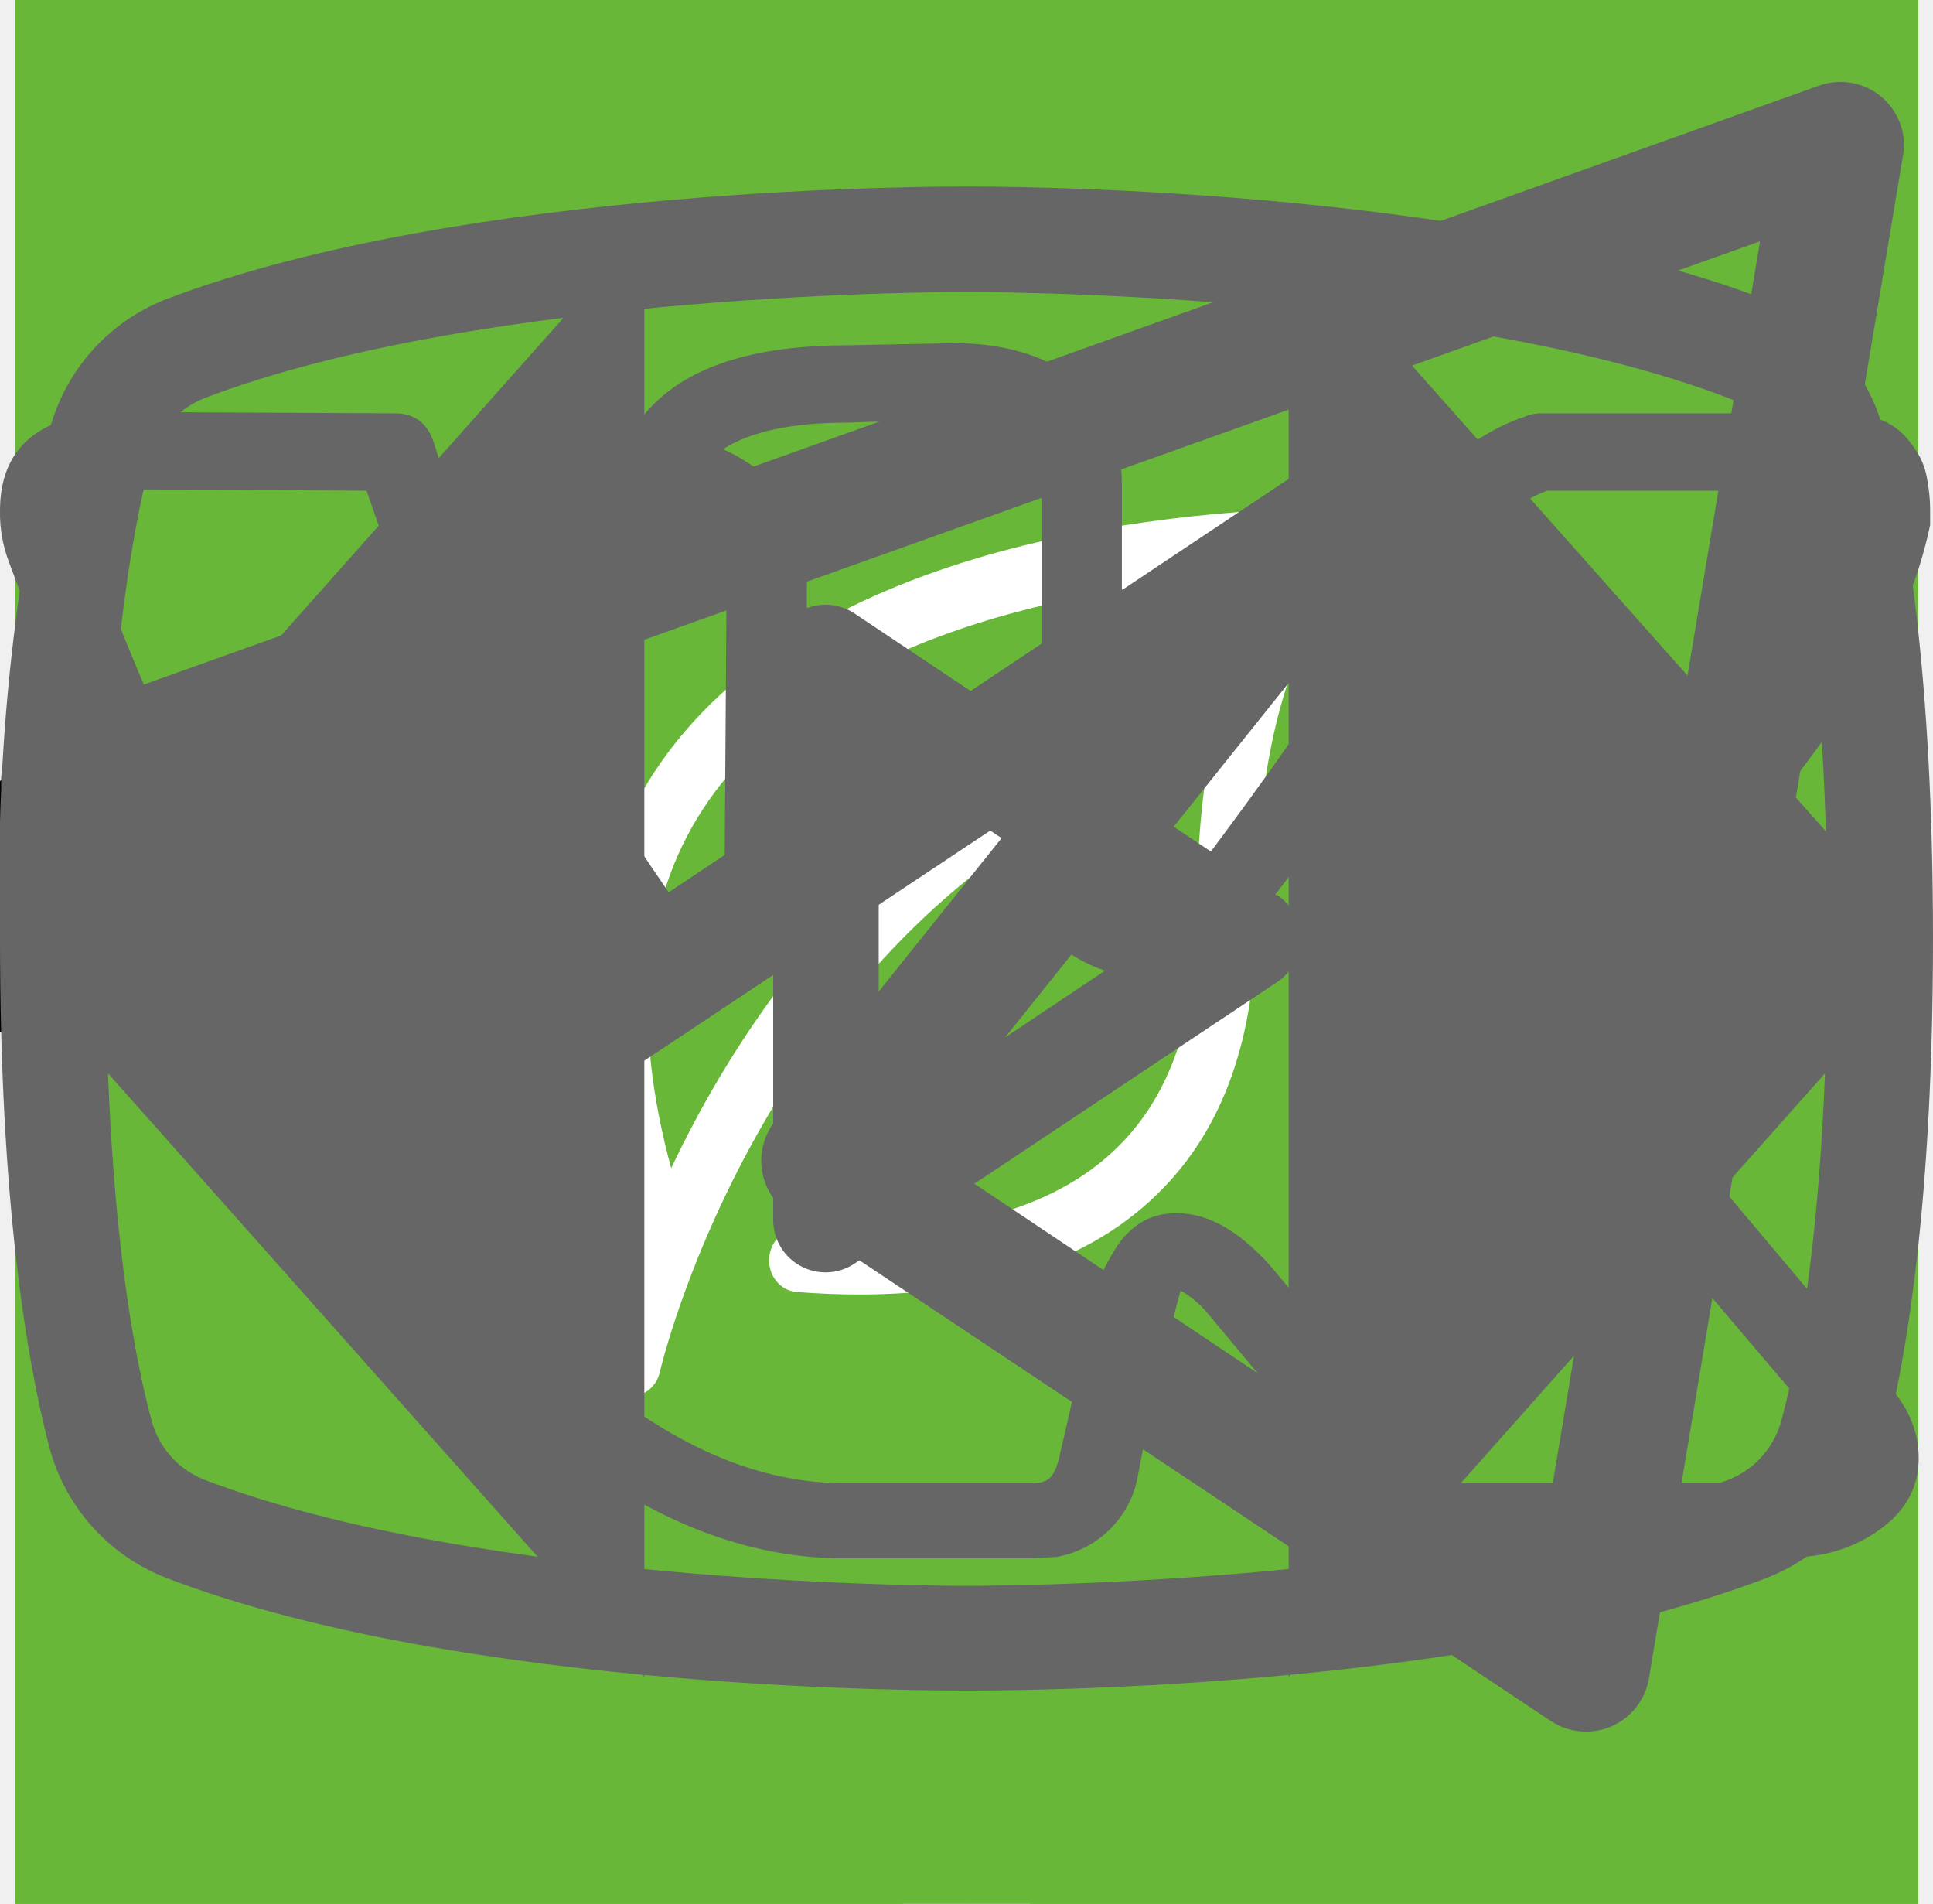
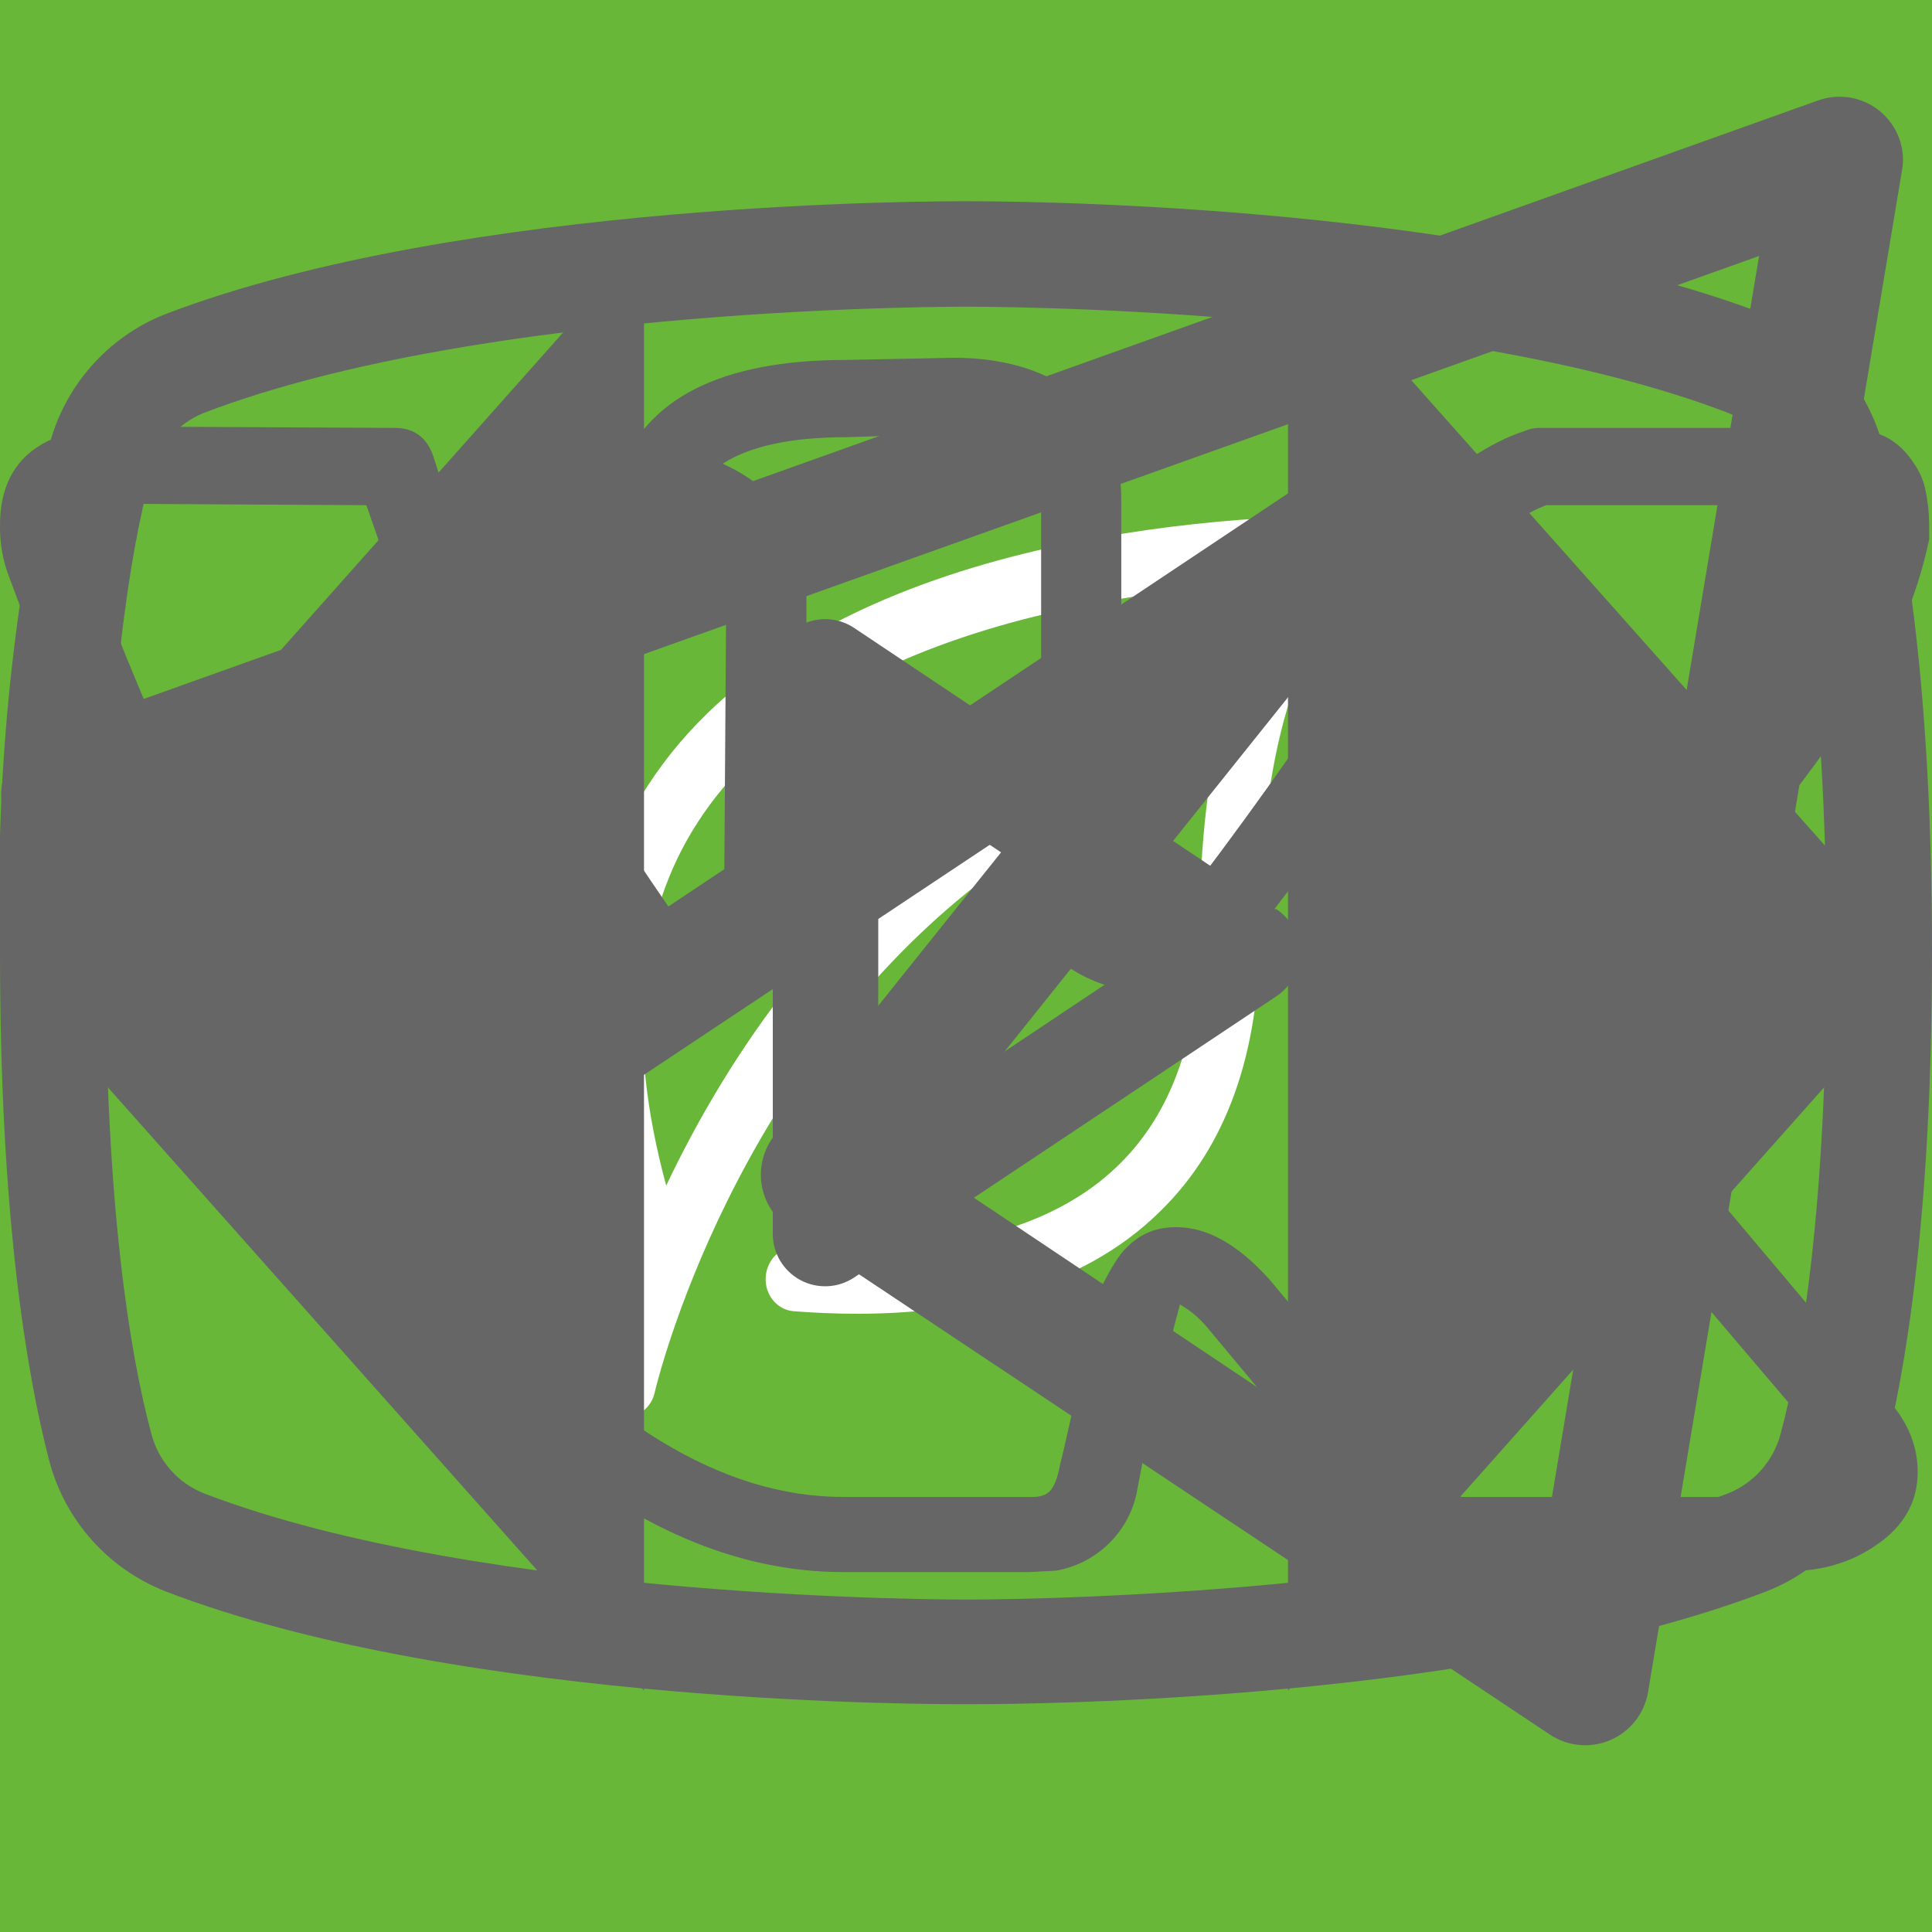
<svg xmlns="http://www.w3.org/2000/svg">
  <style>:root svg:not(:target){display:none}</style>
-   <svg viewBox="0 0 24 12" fill="none" id="arrow">
+   <svg viewBox="0 0 32 12" fill="none" id="arrow-hover">
+     <path stroke="#000" stroke-width="2" d="M0 6h26" />
+     <path d="m32 6-6.75 5.2v-10.4l6.75 5.2Z" fill="#000" />
+   </svg>
+   <svg viewBox="0 0 32 12" fill="none" id="arrow">
    <path stroke="#000" stroke-width="2" d="M0 6h18" />
    <path d="m24 6-6.75 5.2v-10.4l6.75 5.2Z" fill="#000" />
  </svg>
-   <svg viewBox="0 0 67 50" fill="none" id="cat-pro">
-     <circle cx="33" cy="25" r="25" fill="#68B738" />
+   <svg viewBox="0 0 268 200" fill="none" id="cat-pro">
+     <circle cx="134" cy="100" r="100" fill="#68B738" />
    <g clip-path="url(#cat-pro_0)">
-       <path d="M60.56 13.88a7.6 7.6 0 0 1 2.25-2.3c.5-.35.8-.35 1.1.3.4.95.75 1.95.45 3a1.14 1.14 0 0 0 .2 1.05c.3.4.55.8.8 1.15a3.14 3.14 0 0 1 .45 3.1c-.18.5-.22 1.03-.1 1.55.1.5.1 1 0 1.5a1.87 1.87 0 0 1-1.35 1.6 2.6 2.6 0 0 0-1.6 1 .53.53 0 0 1-.45.25c-.6.1-2.1-1.25-2.1-1.85v-.3c.05-1.8-.05-1.95-1.7-2.7a2.2 2.2 0 0 1-.9-.6c-.3-.4-.7-.35-1.15-.2-.45.15-.7.45-.65.95.15 1.2.2 2.43.15 3.65 0 .14.04.27.1.4 1.55 2.25 2.15 4.9 2.9 7.45.6 1.95 1.7 3 3.7 3.15.32.02.64.07.95.15a2.08 2.08 0 0 1 1.7 1.6c.35 1.05.15 1.3-.9 1.3h-3.25c-.42.02-.83-.12-1.15-.4a5.86 5.86 0 0 0-1.7-1 3.63 3.63 0 0 1-1.7-1.3 14.3 14.3 0 0 0-2-2.25c-1.4-1.45-2.9-2.85-4.2-4.35a5.69 5.69 0 0 1-1.6-3.8c0-.45-.1-.65-.6-.45a.96.96 0 0 1-.5.15c-1.4 0-2.1.85-2.6 2.1-.45 1.05-1.05 2.05-1.6 3.1a5.2 5.2 0 0 0-.5 2.1c0 1.2.3 1.6 1.4 2 .7.25 1.35.5 1.7 1.2.4.8.3 1-.55 1.05h-3.4a.94.94 0 0 1-.95-.55l-.9-1.5a3.02 3.02 0 0 1-.35-2.7c.22-.87.23-1.78.05-2.65a4.21 4.21 0 0 1 .85-3.5c.3-.35.3-.5-.2-.6a25.03 25.03 0 0 1-5.95-2.1c-1.6-.6-1.9-.5-2.35 1.15-.4 1.4-.8 2.8-1.1 4.25-.35 1.6.05 3.1.55 4.6.2.6.8.55 1.25.7 1 .3 1.85.7 2.25 1.75.35.8.3.9-.55.9-.85 0-1.7-.05-2.6 0-.76.01-1.5-.23-2.1-.7-2.4-1.6-3.1-4.05-3.3-6.7-.1-1.65-1-2.95-2.05-4.2-.2-.25-.4-.35-.7-.15-1.07.59-2.2 1.1-3.35 1.5a13.36 13.36 0 0 0-6.1 4.4 5.32 5.32 0 0 0-1.1 2.55c-.15.9.1 1.3 1 1.55s1.35.75 1.45 1.7c.05.4-.1.6-.5.6h-4.05a.82.82 0 0 1-.65-.4 4.28 4.28 0 0 1-.95-2.75 25.3 25.3 0 0 1 .45-5.15 3.15 3.15 0 0 1 1.7-2.4c2.95-1.4 4.5-4.05 5.9-6.8.3-.55.05-.65-.45-.6-1.4.2-2.73.74-3.85 1.6a35.31 35.31 0 0 0-4.15 3.55 8.33 8.33 0 0 1-5.15 2.45c-3.65.2-5.35-1.85-5.2-5.15.03-1.13.46-2.2 1.2-3.05a2.13 2.13 0 0 1 2.25-.75c.75.2.95.6.65 1.35-.15.3-.35.55-.5.85-.22.3-.39.64-.5 1-.55 1.5.2 2.55 1.75 2.7 1.65.15 3-.55 4.25-1.55 1.5-1.2 2.85-2.6 4-4.15a10.4 10.4 0 0 1 7.2-4.05c1.15-.15 2.15-.65 3.25-.95a20.7 20.7 0 0 1 6.35-.9 6.5 6.5 0 0 0 2.9-.55c2.45-1 5-1 7.55-.5 2 .4 4 .9 5.95 1.4 1.16.21 2.35.18 3.5-.1 2.2-.56 4.44-.9 6.7-1a9.08 9.08 0 0 1 4.3.85c1 .45 1 .45.75 1.4Z" fill="#000" />
+       <path d="M246.24 55.51a30.4 30.4 0 0 1 9-9.2c2-1.4 3.2-1.4 4.4 1.2 1.6 3.8 3 7.8 1.8 12a4.59 4.59 0 0 0 .8 4.2c1.2 1.6 2.2 3.2 3.2 4.6a12.54 12.54 0 0 1 1.8 12.4 10.86 10.86 0 0 0-.4 6.2c.4 1.98.4 4.02 0 6a7.5 7.5 0 0 1-5.4 6.4 10.42 10.42 0 0 0-6.4 4 2.09 2.09 0 0 1-1.8 1c-2.4.4-8.4-5-8.4-7.4v-1.2c.2-7.2-.2-7.8-6.8-10.8a8.78 8.78 0 0 1-3.6-2.4c-1.2-1.6-2.8-1.4-4.6-.8-1.8.6-2.8 1.8-2.6 3.8.6 4.85.8 9.73.6 14.6.01.56.15 1.1.4 1.6 6.2 9 8.6 19.6 11.6 29.8 2.4 7.8 6.8 12 14.8 12.6 1.28.1 2.55.3 3.8.6a8.32 8.32 0 0 1 6.8 6.4c1.4 4.2.6 5.2-3.6 5.2h-13a6.48 6.48 0 0 1-4.6-1.6 23.39 23.39 0 0 0-6.8-4 14.53 14.53 0 0 1-6.8-5.2 57.16 57.16 0 0 0-8-9c-5.6-5.8-11.6-11.4-16.8-17.4a22.77 22.77 0 0 1-6.4-15.2c0-1.8-.4-2.6-2.4-1.8-.6.38-1.3.6-2 .6-5.6 0-8.4 3.4-10.4 8.4-1.8 4.2-4.2 8.2-6.4 12.4a20.8 20.8 0 0 0-2 8.4c0 4.8 1.2 6.4 5.6 8 2.8 1 5.4 2 6.8 4.8 1.6 3.2 1.2 4-2.2 4.2h-13.6a3.76 3.76 0 0 1-3.8-2.2l-3.6-6a12.1 12.1 0 0 1-1.4-10.8c.86-3.47.93-7.1.2-10.6a16.84 16.84 0 0 1 3.4-14c1.2-1.4 1.2-2-.8-2.4a100.17 100.17 0 0 1-23.74-8.25.2.2 0 0 1-.06-.15c-6.4-2.4-7.6-2-9.4 4.6-1.6 5.6-3.2 11.2-4.4 17-1.4 6.4.2 12.4 2.2 18.4.8 2.4 3.2 2.2 5 2.8 4 1.2 7.4 2.8 9 7 1.4 3.2 1.2 3.6-2.2 3.6-3.4 0-6.8-.2-10.4 0-3.04.06-6-.93-8.4-2.8-9.6-6.4-12.4-16.2-13.2-26.8-.4-6.6-4-11.8-8.2-16.8-.8-1-1.6-1.4-2.8-.6a88.63 88.63 0 0 1-13.4 6 53.42 53.42 0 0 0-24.4 17.6 21.26 21.26 0 0 0-4.4 10.2c-.6 3.6.4 5.2 4 6.2s5.4 3 5.8 6.8c.2 1.6-.4 2.4-2 2.4h-16.2a3.3 3.3 0 0 1-2.6-1.6c-2.52-3.1-3.86-7-3.8-11-.1-6.9.5-13.8 1.8-20.6a12.6 12.6 0 0 1 6.8-9.6c11.8-5.6 18-16.2 23.6-27.2 1.2-2.2.2-2.6-1.8-2.4-5.6.78-10.9 2.98-15.4 6.4-5.9 4.3-11.45 9.05-16.6 14.2a33.34 33.34 0 0 1-20.6 9.8c-14.6.8-21.4-7.4-20.8-20.6.13-4.5 1.83-8.81 4.8-12.2a8.5 8.5 0 0 1 9-3c3 .8 3.8 2.4 2.6 5.4-.6 1.2-1.4 2.2-2 3.4a15 15 0 0 0-2 4c-2.2 6 .8 10.2 7 10.8 6.6.6 12-2.2 17-6.2a89.88 89.88 0 0 0 16-16.6 41.58 41.58 0 0 1 28.8-16.2c4.6-.6 8.6-2.6 13-3.8a83.01 83.01 0 0 1 25.4-3.6 26 26 0 0 0 11.6-2.2c9.8-4 20-4 30.2-2 8 1.6 16 3.6 23.8 5.6 4.64.87 9.41.73 14-.4a135.6 135.6 0 0 1 26.8-4c5.92-.28 11.83.88 17.2 3.4 4 1.8 4 1.8 3 5.6Z" fill="#000" />
    </g>
    <defs>
      <clipPath id="cat-pro_0">
-         <path fill="#fff" transform="translate(0 11)" d="M0 0h67v28h-67z" />
+         <path fill="#fff" transform="translate(0 44)" d="M0 0h268v112h-268z" />
      </clipPath>
    </defs>
  </svg>
  <svg viewBox="0 0 50 53" fill="none" id="cat-slim">
    <circle cx="25" cy="28" r="25" fill="#68B738" />
    <g clip-path="url(#cat-slim_0)">
      <path d="M35.2 0h-.2c-.32.19-.59.47-.74.82a8.03 8.03 0 0 0-.67 1.76.84.84 0 0 1-.76.69 3.77 3.77 0 0 0-2.69 1.95c-.37.66-.69 1.35-.95 2.06-.73 1.9-1.29 3.85-1.98 5.77-.32.87-.34.87-1.32.87-1.16 0-1.08-.18-1.1 1.1 0 .41.13.62.56.6.13 0 .33-.07.39.1.05.18-.13.26-.23.36a4.63 4.63 0 0 1-2.23 1.26c-.97.26-1.97.47-2.92.79-2.45.82-4.7 1.96-6.46 3.9a14.44 14.44 0 0 0-2.44 4.04c-1.89 4.46-2.8 9.15-3.51 13.88a97.06 97.06 0 0 0-.75 6.7c-.1 1.1-.2 2.23-.2 3.35h17.14c.03-.23-.01-.46-.12-.66a2.58 2.58 0 0 0-1.97-1.58c-.36-.08-.4-.2-.18-.48.36-.48.64-1.02.82-1.6.84-2.47 1.16-5.06 1.57-7.62.23-1.96.83-3.85 1.77-5.59a11.13 11.13 0 0 1 2.87-3.28c.43-.32.45-.32.52.23.05.36.06.74.09 1.11a48.2 48.2 0 0 1-.1 7.31c-.2 1.88-.22 3.78-.07 5.67.2 2.2.59 4.36 1.16 6.49h6.84a2.8 2.8 0 0 0-2.18-2.29c-.64-.1-1.3-.07-1.93.1-.31.08-.44 0-.46-.33-.22-2.73-.04-5.47.51-8.16a91.8 91.8 0 0 0 1.57-9.37c.14-1.27.54-2.5 1.18-3.6.6-1.1 1.14-2.23 1.74-3.33a3.03 3.03 0 0 0 .22-2.67c-.14-.37-.27-.74-.44-1.1-.52-1-1.03-2-1.5-3-.26-.52-.2-.59.36-.6.84 0 .84 0 .86-.85v-.34c0-.35-.14-.55-.52-.51h-.78c-.36 0-.46-.15-.37-.52a3.22 3.22 0 0 1 2.64-2.28 11.3 11.3 0 0 1 3.4.22.51.51 0 0 0 .65-.33 40 40 0 0 1 .66-1.55.52.52 0 0 0-.05-.58c-1.65-2.1-3.43-4.05-5.87-5.3a.77.77 0 0 1-.45-.58 9.8 9.8 0 0 0-.65-2.14 1.8 1.8 0 0 0-.73-.89Z" fill="#000" />
    </g>
    <defs>
      <clipPath id="cat-slim_0">
        <path fill="#fff" transform="translate(7)" d="M0 0h36v50h-36z" />
      </clipPath>
    </defs>
  </svg>
  <svg viewBox="0 0 60 60" fill="none" id="clock">
    <path fill="#68B738" d="M0 0h60v60h-60z" />
    <path d="M23.12 15c-1.07 0-1.07 1.58 0 1.58h6.67v1.6a13.21 13.21 0 0 0-12.23 13.3c0 4.02 1.75 7.64 4.52 10.07.48.43.54 1.18.1 1.64l-1.53 1.55c-.75.69.36 1.75 1.03 1l2-2.03c.36-.34.88-.43 1.32-.21a12.79 12.79 0 0 0 11.1.06c.43-.21.96-.13 1.3.21l1.95 1.97c.68.64 1.66-.31 1.04-1l-1.45-1.48c-.45-.45-.38-1.2.1-1.63a13.47 13.47 0 0 0 4.62-10.16 13.2 13.2 0 0 0-12.27-13.28v-1.6h6.67c1.06 0 1.06-1.59 0-1.59h-14.94Zm-4.12 16.47c0-6.53 5.2-11.82 11.6-11.82 6.41 0 11.6 5.3 11.6 11.82 0 6.55-5.19 11.85-11.6 11.85-6.4 0-11.6-5.3-11.6-11.85Zm10.8-8.09c0-1.1 1.66-1.1 1.66 0v8.63c0 .23-.09.44-.25.6a.86.86 0 0 1-.6.25.82.82 0 0 1-.57-.23.8.8 0 0 1-.24-.56v-8.69Zm-5 2.62c.31 0 .61-.12.83-.34a1.14 1.14 0 0 0-.82-1.96c-.3.02-.56.16-.75.37a1.14 1.14 0 0 0 .75 1.92Zm11.6 0c.31 0 .6-.12.82-.34a1.14 1.14 0 0 0-.82-1.96 1.14 1.14 0 0 0 0 2.29Zm-10.43 12.59c0 1.53-2.33 1.53-2.33 0s2.33-1.53 2.33 0Zm4.64 3.44a1.18 1.18 0 0 0 1.17-.68 1.14 1.14 0 0 0-.7-1.56 1.17 1.17 0 0 0-1.22.32 1.14 1.14 0 0 0 .75 1.92Zm-8.12-10.39a1.14 1.14 0 0 1-.69 1.17 1.17 1.17 0 0 1-1.57-.7 1.14 1.14 0 0 1 .32-1.2 1.17 1.17 0 0 1 1.94.73Zm17.39 1.15a1.17 1.17 0 0 0 1.17-.68 1.14 1.14 0 0 0-.7-1.55 1.17 1.17 0 0 0-1.22.32 1.14 1.14 0 0 0 .75 1.91Zm-2.32 5.8c0 1.53-2.32 1.53-2.32 0s2.32-1.53 2.32 0Z" fill="#fff" />
  </svg>
  <svg viewBox="0 0 60 60" fill="none" id="fork-knife">
    <path fill="#68B738" d="M0 0h60v60h-60z" />
    <path fill-rule="evenodd" clip-rule="evenodd" d="M36.12 15.08a1 1 0 0 1 1.09.21c.9.91 2.1 2.88 3.06 5.92a42.6 42.6 0 0 1 1.73 12.79 1 1 0 0 1-1 1h-3.5v9a1 1 0 1 1-2 0v-28a1 1 0 0 1 .62-.92Zm1.38 17.92h2.5a39.62 39.62 0 0 0-1.64-11.19 22.4 22.4 0 0 0-.86-2.3v13.49Zm-14-18a1 1 0 0 1 1 1v28a1 1 0 1 1-2 0v-28a1 1 0 0 1 1-1Z" fill="#fff" />
    <path fill-rule="evenodd" clip-rule="evenodd" d="M19 15a1 1 0 0 1 1 1v5.5c0 .56.2 1.32.7 1.92.48.56 1.31 1.08 2.8 1.08a1 1 0 1 1 0 2 5.41 5.41 0 0 1-4.33-1.8 5.07 5.07 0 0 1-1.17-3.2v-5.5a1 1 0 0 1 1-1Z" fill="#fff" />
    <path fill-rule="evenodd" clip-rule="evenodd" d="M28 15a1 1 0 0 0-1 1v5.5c0 .56-.2 1.32-.7 1.92-.48.56-1.31 1.08-2.8 1.08a1 1 0 0 0 0 2 5.4 5.4 0 0 0 4.33-1.8 5.07 5.07 0 0 0 1.17-3.2v-5.5a1 1 0 0 0-1-1Z" fill="#fff" />
  </svg>
  <svg viewBox="0 0 60 60" fill="none" id="glass">
    <path fill="#68B738" d="M0 0h60v60h-60z" />
    <path d="M28.38 16c-1.64 0-2.9 1.36-2.9 3.08s1.26 3.08 2.9 3.08c1.63 0 2.9-1.36 2.9-3.08s-1.27-3.08-2.9-3.08Zm0 1.18c1 0 1.72.84 1.72 1.9 0 1-.8 1.9-1.73 1.9-1 0-1.72-.84-1.72-1.9 0-1 .78-1.9 1.73-1.9Zm-10.88 23.56c0 1.18.4 2.18 1.36 3 1 .84 2.17.77 2.17.77h19.04c.77 0 1.8-.38 2.62-1.45.85-1 .8-2.36.8-2.36v-17.21c0-.44-.12-.6-.75-.6-.64 0-.69.27-.69.59v17.22c-.02.3-.07 1.08-.74 1.72-.74.62-1.45.54-1.45.54s-18.13 0-19.03-.03a2.14 2.14 0 0 1-1.45-.9c-.51-.73-.41-1.63-.41-1.63v-17.22c0-.46-.24-.64-.73-.64s-.74.18-.74.58v17.62Zm16.31-16.31c-1.09.23-2.17.38-4.26 2.35-2.08 2-3.62 1.9-5.16 1.82-1.54-.1-3.17-1.54-3.45-1.9-.33-.36-.9-.12-1.08.11-.16.24-.16.64.1 1 1.27 1.18 2.45 2.08 4.72 2.26a7.5 7.5 0 0 0 5.89-2.26c1.45-1.45 2.17-1.72 3.26-1.9a6.3 6.3 0 0 1 5.08 1.26c1 1.1 1.26.78 1.54.48.54-.72-.23-1.27-1.1-1.9a7.24 7.24 0 0 0-5.52-1.28l-.02-.04Zm-9.06 7.16c-1.18 0-2.08 1-2.08 2.26 0 1.27.9 2.27 2.08 2.27 1.18 0 2.08-1 2.08-2.27s-.9-2.26-2.08-2.26Zm11.78.78c-1.54 0-2.8 1.36-2.8 2.99 0 1.63 1.26 2.99 2.8 2.99 1.54 0 2.81-1.36 2.81-3 0-1.62-1.27-2.98-2.8-2.98Zm0 1.45c.8 0 1.45.7 1.45 1.54a1.5 1.5 0 0 1-1.45 1.54c-.8 0-1.45-.7-1.45-1.54 0-.86.65-1.54 1.45-1.54Z" fill="#fff" />
  </svg>
  <svg viewBox="0 0 27 34" fill="none" id="html-academy">
    <path d="m13.64.02-.14-.02-13.5 1.4v24.61l13.5 7.99 13.5-7.99v-24.6l-13.36-1.4Zm11.6 25-11.74 6.94-11.73-6.94v-10.1l11.68 6.93.02 1.25-8.02-4.75v1.23l8.04 4.8.02 1.3-8.05-4.76v1.22l8.04 4.81 8.12-4.83v-5.21l3.62-2.15v10.26Zm0-11.57-3.23 1.88-1.48.88-7.06-4.19-.01 1.23 6.04 3.57-.06.03-.13.07-.86.5-4.98-2.95-.01 1.22 3.93 2.33-.93.61-.02.01-2.97-1.74-.01 1.23 1.94 1.13-1.98 1.19-11.62-6.87 11.63-6.96 11.8 6.83Zm0-1.22-11.8-6.92-11.67 6.91v-9.23l11.73-1.23 11.73 1.23v9.24Z" fill="#666" />
  </svg>
  <svg viewBox="0 0 30 30" fill="none" id="plus">
    <path stroke="#D3D3D3" stroke-width="2" d="M15 0v30m15-15h-30" />
  </svg>
  <svg viewBox="0 0 78 81" fill="none" id="present">
    <path d="M64.02 35.63h-49.99a3.18 3.18 0 0 1-3.18-3.16v-9.47a3.18 3.18 0 0 1 3.18-3.16h49.98a3.17 3.17 0 0 1 3.19 3.16v9.47a3.17 3.17 0 0 1-3.18 3.16Zm-49.99-13.37c-.4 0-.74.34-.74.74v9.47c0 .4.33.74.74.74h49.98c.41 0 .75-.33.75-.74v-9.47c0-.4-.34-.74-.75-.74h-49.98Z" fill="#fff" />
    <path d="M57.04 68.08h-36.04a6.11 6.11 0 0 1-6.13-6.09v-27.57c0-.67.55-1.21 1.22-1.21.68 0 1.22.54 1.22 1.21v27.57a3.68 3.68 0 0 0 3.69 3.67h36.04a3.68 3.68 0 0 0 3.7-3.67v-27.57a1.22 1.22 0 0 1 2.44 0v27.57a6.11 6.11 0 0 1-6.14 6.1Z" fill="#fff" />
    <path d="M39.02 68.08c-.67 0-1.22-.54-1.22-1.2v-32.46c0-.67.55-1.21 1.22-1.21.68 0 1.22.54 1.22 1.21v32.45c0 .67-.54 1.21-1.22 1.21Zm-15.21-45.82a7.81 7.81 0 0 1-3.17-10.6 7.9 7.9 0 0 1 10.66-3.16c5.82 3.13 8.96 11.86 9.09 12.23l-2.3.8c-.03-.08-2.96-8.22-7.95-10.9a5.45 5.45 0 0 0-7.36 2.17 5.4 5.4 0 0 0 2.2 7.33l-1.17 2.13Z" fill="#fff" />
    <path d="m54.23 22.26-1.16-2.14a5.38 5.38 0 0 0-1.03-9.92 5.42 5.42 0 0 0-4.14.43c-4.98 2.68-7.91 10.82-7.94 10.9l-2.3-.8c.13-.37 3.27-9.1 9.08-12.23a7.86 7.86 0 0 1 11.29 9.1c-.6 2-1.95 3.66-3.8 4.66Zm7.72 29.6h-45.86c-.67 0-1.22-.55-1.22-1.21 0-.67.55-1.22 1.22-1.22h45.86a1.21 1.21 0 1 1 0 2.42Z" fill="#fff" />
  </svg>
  <svg viewBox="0 0 60 60" fill="none" id="sheet">
    <path fill="#68B738" d="M0 0h60v60h-60z" />
    <g clip-path="url(#sheet_0)">
      <path d="M42.84 16.77a.95.95 0 0 0-.9-.77h-.01c-4.94.03-16.95.92-21.8 8.38-2.51 3.88-2.73 8.91-.64 14.96l.07.13a25.93 25.93 0 0 0-1.04 3.32 1 1 0 0 0 .72 1.19l.2.02c.43 0 .81-.32.9-.79.03-.1 2.42-10.37 10.86-16.38.43-.3.55-.92.26-1.38a.9.9 0 0 0-1.3-.28c-4.79 3.4-7.74 8-9.47 11.65-1.24-4.57-.92-8.37.99-11.3 3.74-5.77 12.62-7.16 17.98-7.45-1.15 1.8-2.41 5.1-2.41 10.93 0 3.12-.83 5.52-2.47 7.14-2.62 2.6-6.88 2.83-10 2.58-.51-.04-.96.38-1 .93-.04.55.35 1.03.86 1.07.63.05 1.3.08 1.98.08 3.18 0 6.87-.66 9.43-3.2 2.04-2 3.07-4.9 3.07-8.6 0-9.1 3.22-11.1 3.23-11.1.4-.21.6-.68.5-1.13Z" fill="#fff" />
    </g>
    <defs>
      <clipPath id="sheet_0">
        <path fill="#fff" transform="translate(15 14)" d="M0 0h30v32h-30z" />
      </clipPath>
    </defs>
  </svg>
  <svg viewBox="0 0 24 18" fill="none" id="slider-button">
    <path d="m8 0-8 9 8 9v-18Zm16 9-8-9v18l8-9Z" fill="#666" />
  </svg>
  <svg viewBox="0 0 20 18" fill="none" id="telegram">
    <path fill-rule="evenodd" clip-rule="evenodd" d="M19.46.15c.18.15.27.38.23.61l-2.63 15.76a.66.66 0 0 1-1.01.44l-7.88-5.25a.66.66 0 0 1-.15-.96l2.61-3.26-4.36 2.9a.66.66 0 0 1-.65.05l-5.26-2.63a.66.66 0 0 1 .08-1.2l18.38-6.57a.66.66 0 0 1 .64.11Zm-17.13 7.17 3.53 1.77 7.56-5.04a.66.66 0 0 1 .88.96l-4.8 6 6.43 4.3 2.28-13.66-15.88 5.67Z" fill="#666" />
  </svg>
  <svg viewBox="0 0 27 17" fill="none" id="vk">
    <path d="M0 2.34c0-.86.52-1.32 1.55-1.38l3.97.02c.26 0 .44.13.53.38.4 1.26.86 2.34 1.37 3.25.5.92 1.17 1.97 1.99 3.16.07.15.18.23.34.23.13 0 .22-.06.3-.18l.07-.28.03-4.35c0-.3-.07-.5-.23-.6-.15-.1-.43-.18-.83-.23-.32-.05-.48-.23-.48-.55 0-.07 0-.12.02-.15.38-1.09 1.44-1.63 3.2-1.63l1.5-.03c.67 0 1.23.16 1.67.48.44.32.67.82.67 1.5v5.72c.12.08.24.12.34.12.27 0 .5-.15.7-.45 1.95-2.58 3-4.31 3.17-5.18a.3.3 0 0 1 .05-.13c.12-.25.33-.47.61-.65.29-.19.53-.31.75-.38a.55.55 0 0 1 .24-.05h4.13l.26.03c.36 0 .63.16.83.47.07.1.12.21.15.33a2.4 2.4 0 0 1 .06.55v.18a6.11 6.11 0 0 1-.94 2.2 23.4 23.4 0 0 1-1.93 2.53c-.79.9-1.27 1.5-1.47 1.78a.93.93 0 0 0-.24.56c0 .13.07.28.21.45l3.9 4.63c.2.26.31.56.31.88 0 .38-.16.7-.48.95-.32.25-.7.4-1.14.43l-.46.02h-4.04c-.02 0-.06 0-.11.02a.86.86 0 0 1-.1.01c-.4 0-.76-.16-1.1-.48-.12-.13-.96-1.12-2.5-2.97a1.39 1.39 0 0 0-.38-.32 38.47 38.47 0 0 0-.53 2.24l-.08.42a1.4 1.4 0 0 1-1.12 1.06l-.37.02h-2.61c-1.48 0-2.95-.63-4.41-1.9a19.3 19.3 0 0 1-3.96-4.95 47.51 47.51 0 0 1-3.28-7.05 1.92 1.92 0 0 1-.13-.73Zm16.01 6.51c-.37 0-.7-.1-1.01-.29a.9.9 0 0 1-.45-.79v-5.78c0-.34-.1-.58-.27-.72-.18-.14-.49-.21-.93-.21l-1.52.05c-.76 0-1.34.12-1.73.37.78.36 1.17.93 1.17 1.71v4.43a1.5 1.5 0 0 1-.53 1.04 1.6 1.6 0 0 1-1.07.42c-.53 0-.94-.24-1.22-.73a26.16 26.16 0 0 1-3.1-5.63l-.23-.66-3.55-.02c-.23 0-.36.01-.38.03-.03.03-.04.1-.04.22 0 .15.01.3.05.48l.56 1.4c1.49 3.64 3.11 6.51 4.86 8.6 1.75 2.1 3.47 3.15 5.16 3.15h2.66c.1 0 .19-.03.24-.09.05-.06.1-.17.13-.34l.06-.25.5-2.21c.15-.3.27-.5.38-.6.2-.2.42-.28.69-.28.43 0 .86.24 1.3.73l2.27 2.71c.14.22.3.33.45.33h4.4c.53 0 .8-.13.8-.38a.47.47 0 0 0-.08-.25l-3.87-4.55c-.3-.35-.45-.73-.45-1.13 0-.4.14-.8.43-1.16.23-.34.68-.9 1.34-1.67.67-.78 1.25-1.51 1.75-2.19.5-.68.82-1.3.98-1.85l.08-.33a.37.37 0 0 1-.02-.16.54.54 0 0 0-.03-.19h-4.18c-.27.1-.48.25-.64.45l-.16.48c-.45 1.16-1.6 2.94-3.5 5.36-.36.33-.8.5-1.3.5Z" fill="#666" />
  </svg>
  <svg viewBox="0 0 24 19" fill="none" id="youtube">
    <path d="m15.85 8.8-5.24-3.5a.65.65 0 0 0-1.01.55v6.98a.65.65 0 0 0 1.01.54l5.24-3.49a.65.65 0 0 0 0-1.09Zm-4.94 2.8v-4.53l3.4 2.27-3.4 2.27Zm12.48-8.56a2.4 2.4 0 0 0-1.45-1.63c-3.72-1.43-9.69-1.41-9.94-1.41s-6.22-.02-9.94 1.4a2.4 2.4 0 0 0-1.45 1.64 25.32 25.32 0 0 0-.61 6.3c0 3.26.33 5.22.61 6.3a2.4 2.4 0 0 0 1.45 1.63c3.72 1.43 9.69 1.4 9.94 1.4h.08c.75 0 6.31-.04 9.86-1.4a2.4 2.4 0 0 0 1.45-1.64c.28-1.07.61-3.03.61-6.3 0-3.25-.33-5.22-.61-6.29Zm-1.27 12.27a1.1 1.1 0 0 1-.65.74c-3.5 1.34-9.4 1.32-9.47 1.32-.07 0-5.98.02-9.47-1.32a1.09 1.09 0 0 1-.65-.74c-.27-1-.57-2.85-.57-5.97 0-3.12.3-4.97.57-5.97a1.1 1.1 0 0 1 .65-.74c3.5-1.34 9.4-1.32 9.47-1.32.07 0 5.98-.02 9.47 1.32a1.1 1.1 0 0 1 .65.74c.27 1 .57 2.85.57 5.97 0 3.12-.3 4.96-.57 5.97Z" fill="#666" />
  </svg>
</svg>
